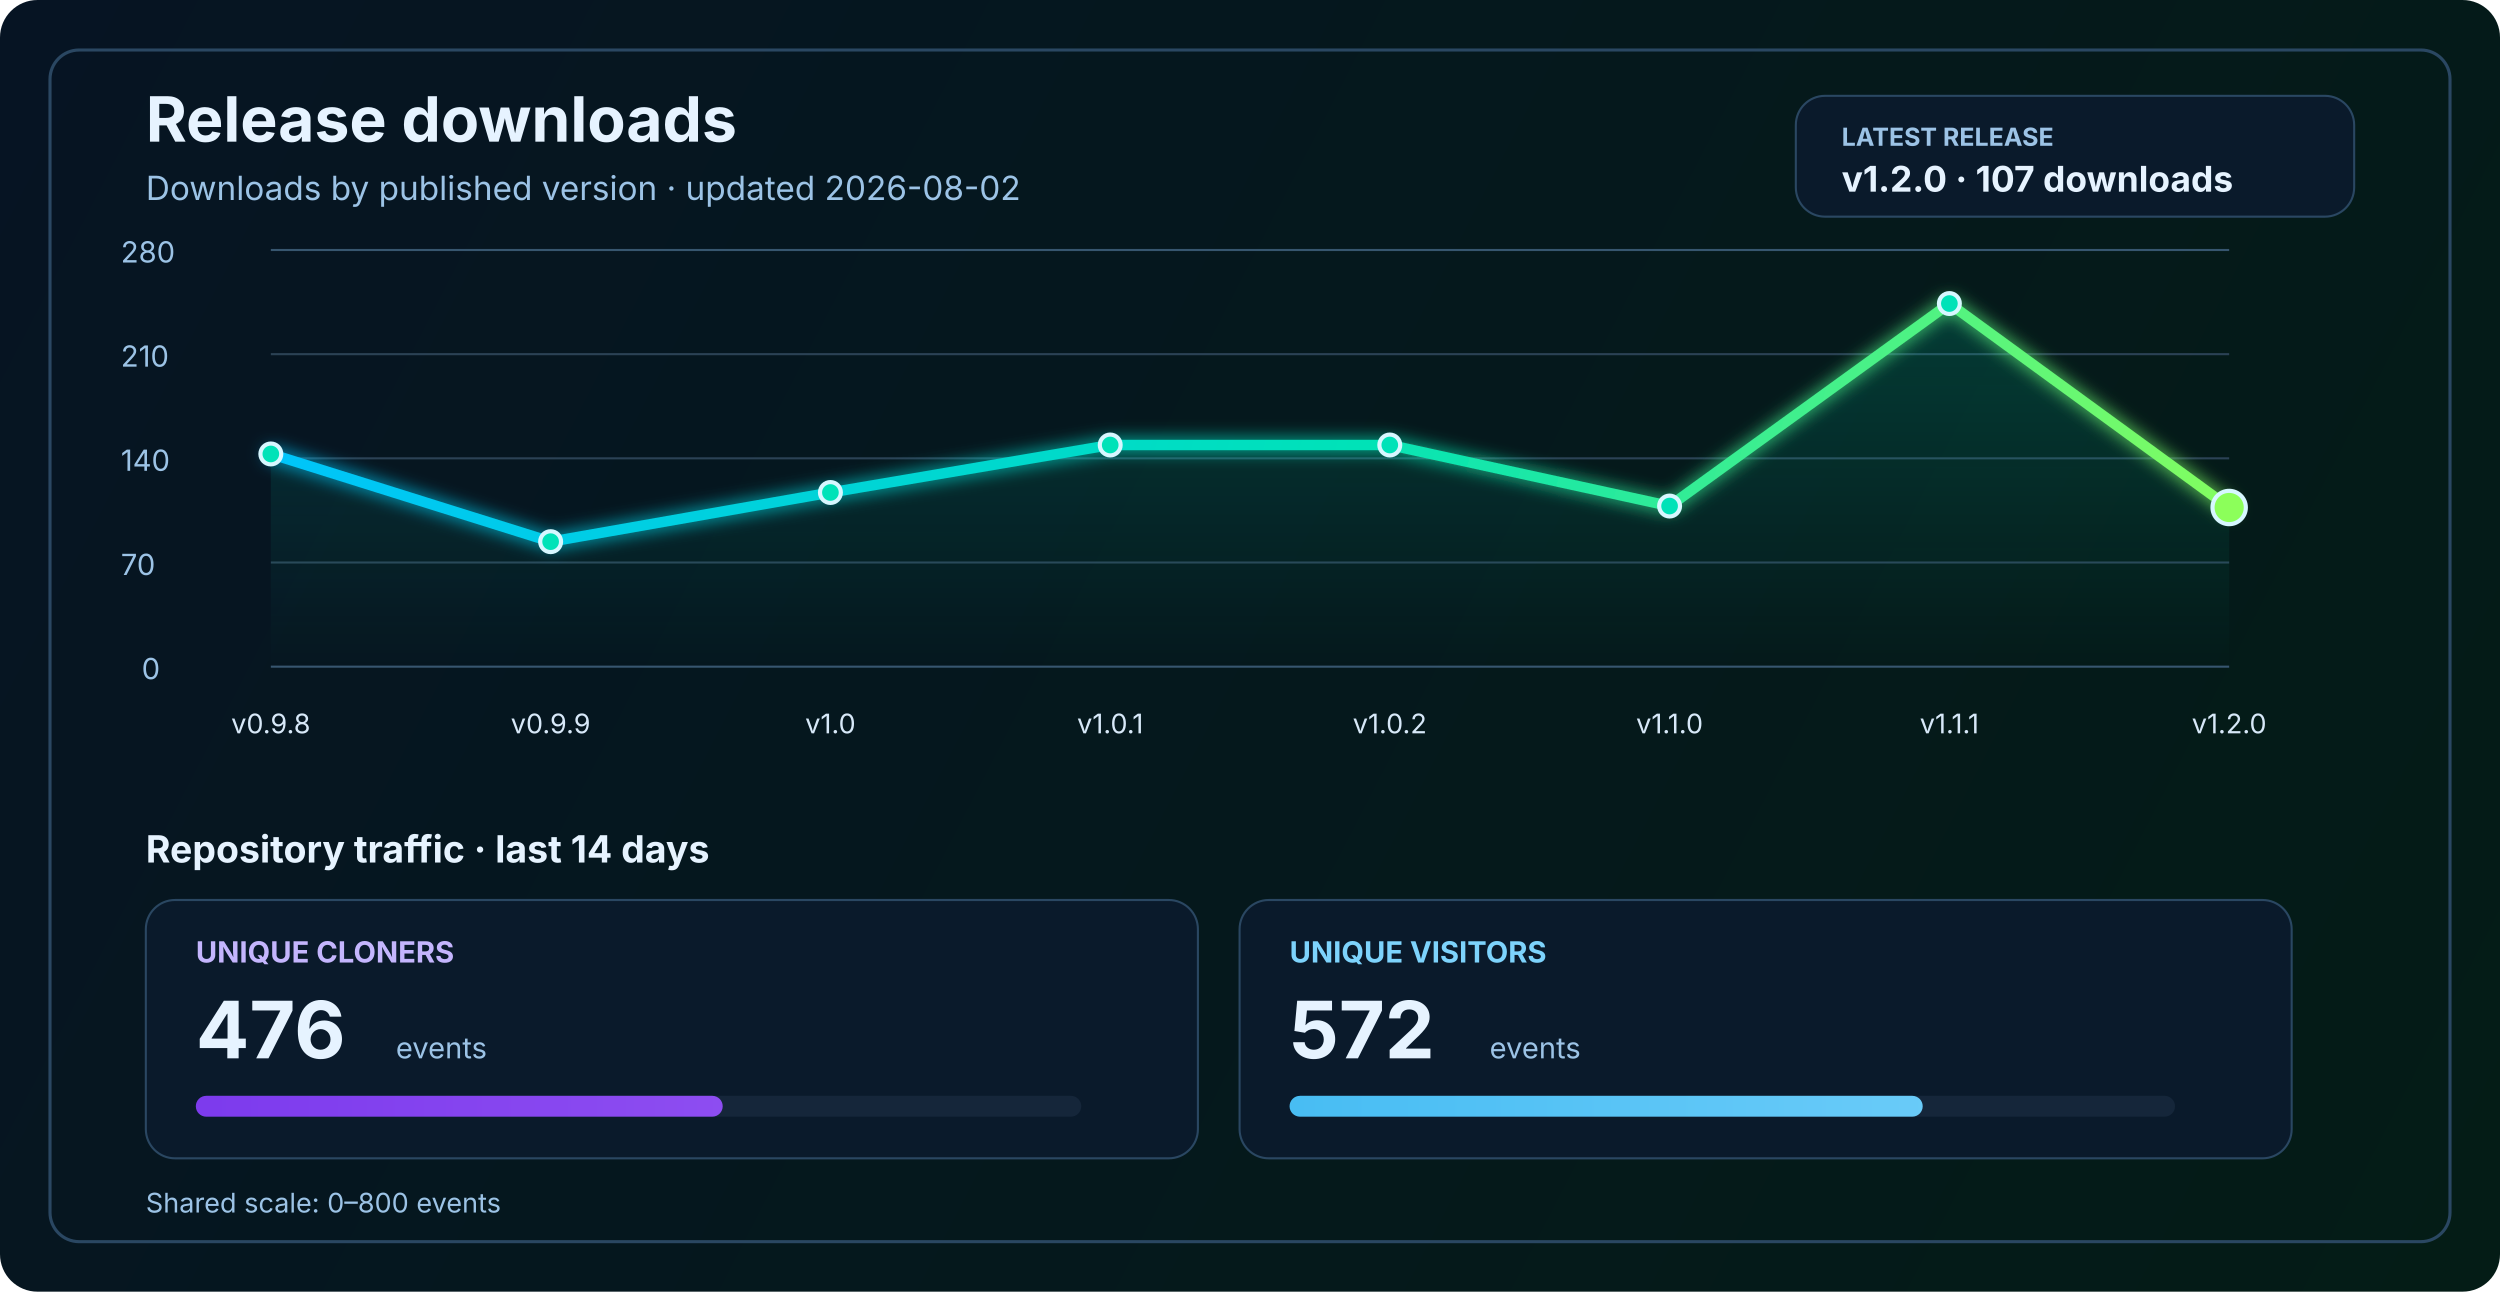
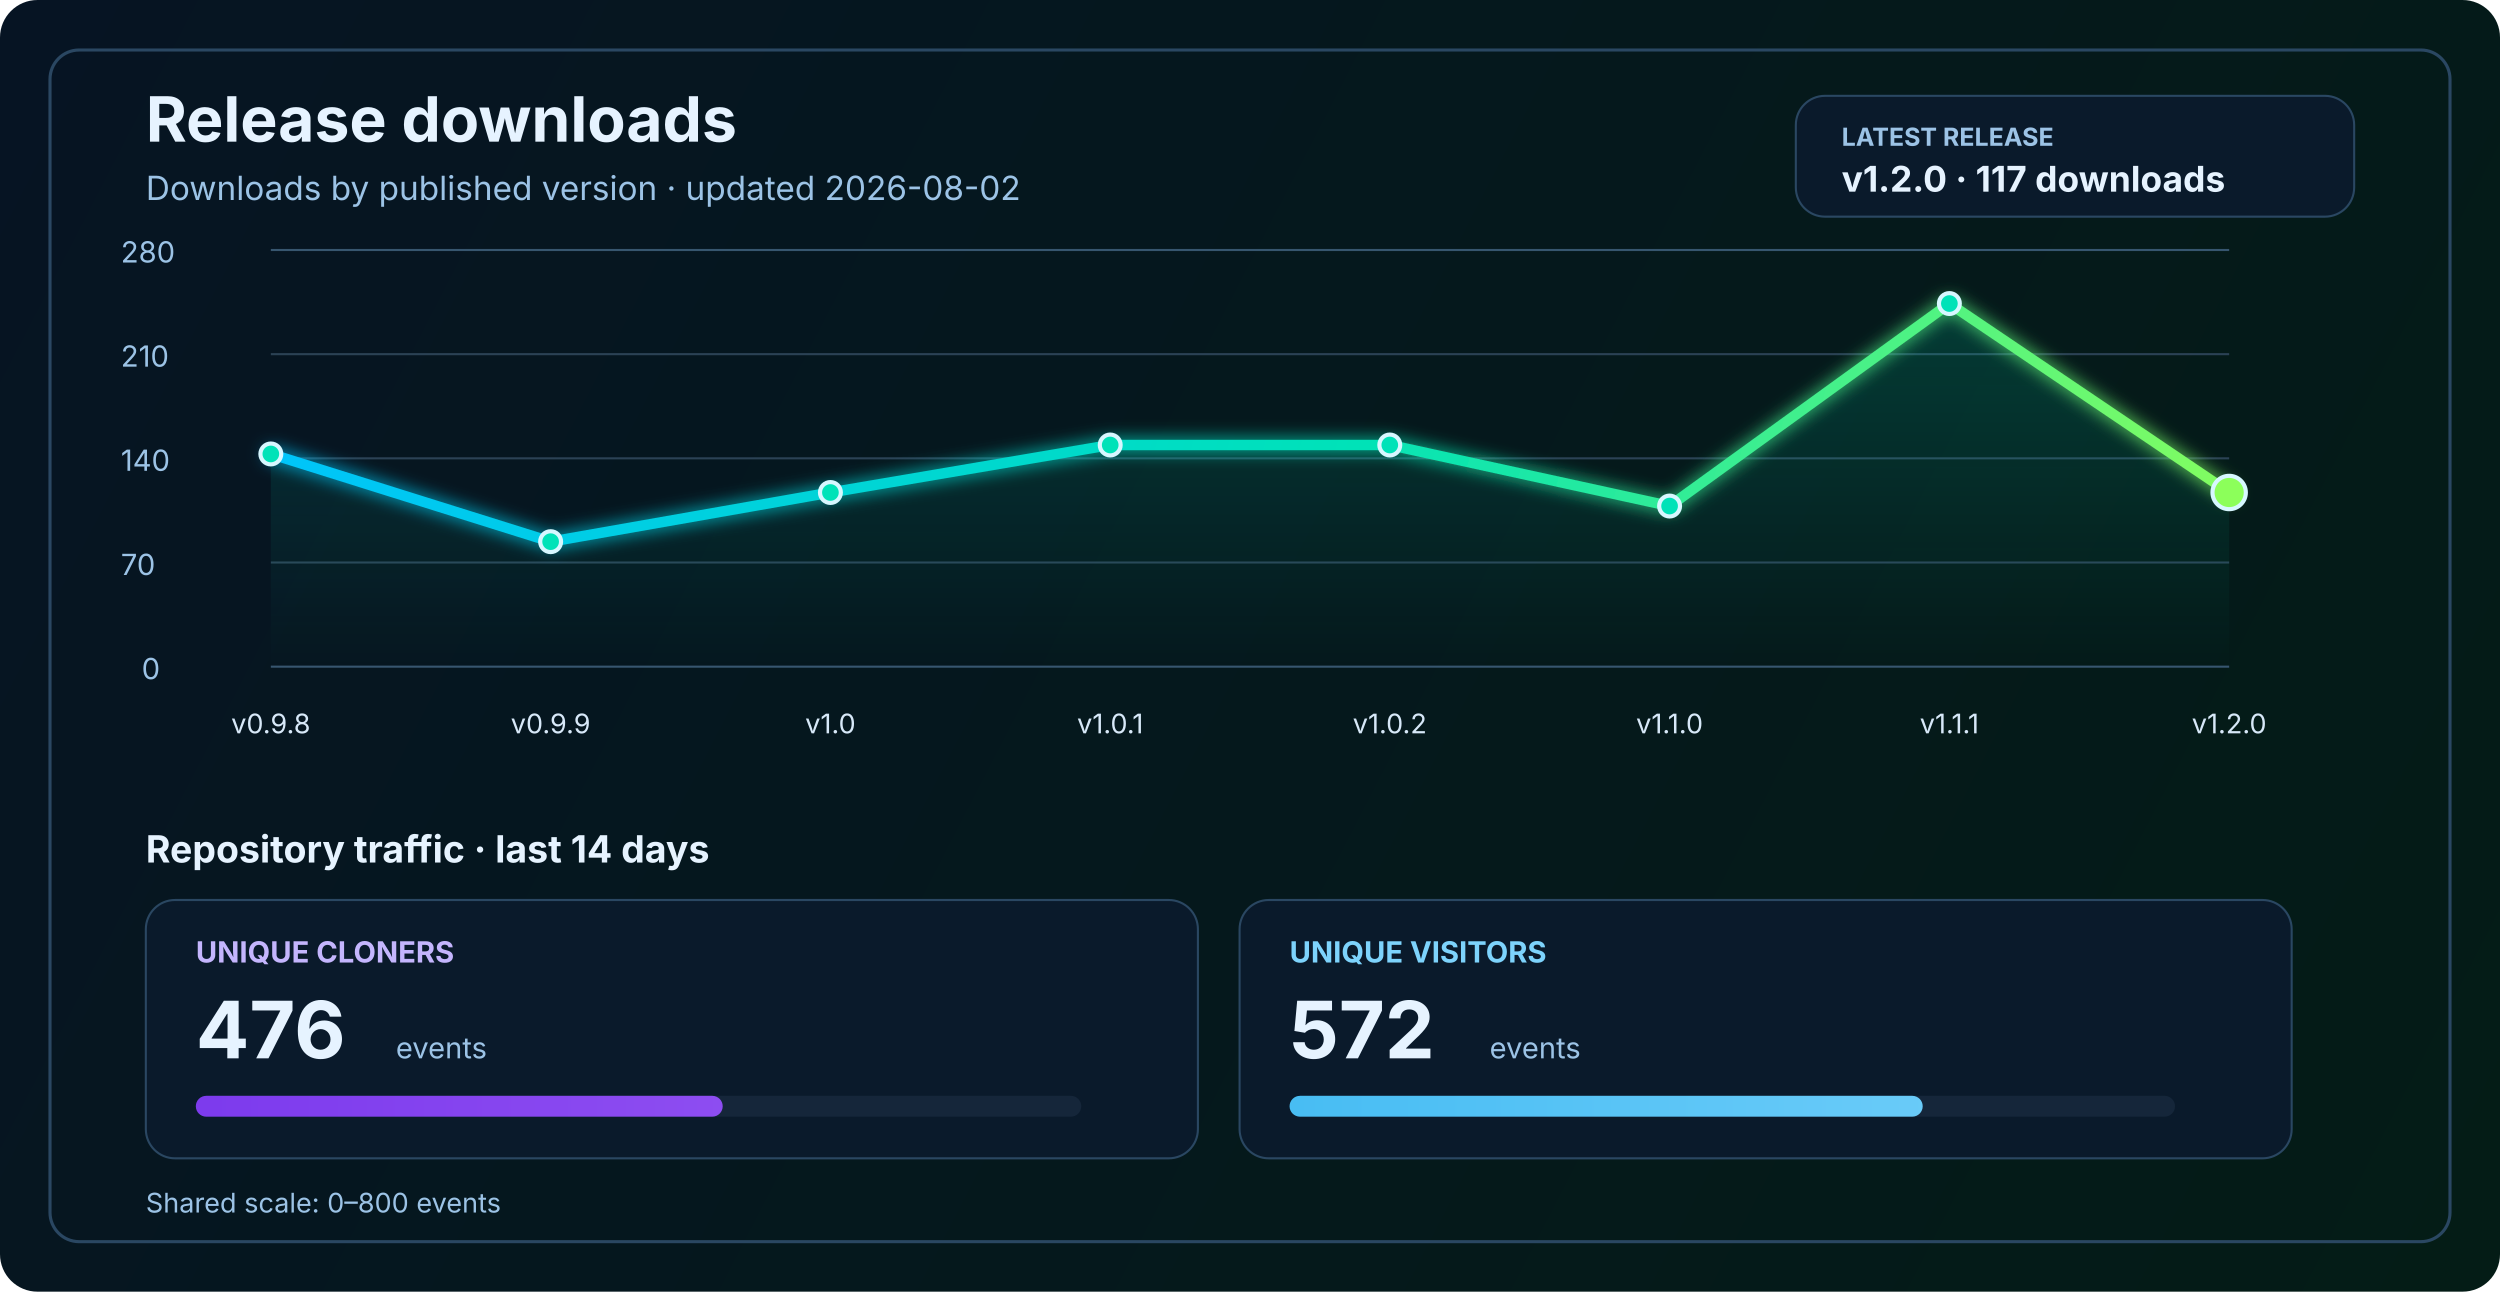
<svg xmlns="http://www.w3.org/2000/svg" width="1200" height="620" viewBox="0 0 1200 620" fill="none" role="img" aria-labelledby="title desc">
  <defs>
    <linearGradient id="bg" x1="0" y1="0" x2="1200" y2="620" gradientUnits="userSpaceOnUse">
      <stop stop-color="#061423" />
      <stop offset="1" stop-color="#041C16" />
    </linearGradient>
    <linearGradient id="line" x1="130" y1="86" x2="1070" y2="340" gradientUnits="userSpaceOnUse">
      <stop stop-color="#00C2FF" />
      <stop offset="0.55" stop-color="#00E2B8" />
      <stop offset="1" stop-color="#8CFF5A" />
    </linearGradient>
    <linearGradient id="area" x1="0" y1="120" x2="0" y2="320" gradientUnits="userSpaceOnUse">
      <stop stop-color="#00E2B8" stop-opacity="0.20" />
      <stop offset="1" stop-color="#00E2B8" stop-opacity="0" />
    </linearGradient>
    <linearGradient id="cloneFill" x1="86" y1="450" x2="1110" y2="450" gradientUnits="userSpaceOnUse">
      <stop stop-color="#7C3AED" />
      <stop offset="1" stop-color="#C084FC" />
    </linearGradient>
    <linearGradient id="viewFill" x1="86" y1="482" x2="1110" y2="482" gradientUnits="userSpaceOnUse">
      <stop stop-color="#0EA5E9" />
      <stop offset="1" stop-color="#7DD3FC" />
    </linearGradient>
    <filter id="glow" x="-50%" y="-50%" width="200%" height="200%">
      <feGaussianBlur stdDeviation="4" result="blur" />
      <feMerge>
        <feMergeNode in="blur" />
        <feMergeNode in="SourceGraphic" />
      </feMerge>
    </filter>
  </defs>
  <rect width="1200" height="620" rx="18" fill="url(#bg)" />
  <rect x="24" y="24" width="1152" height="572" rx="14" stroke="#2A4762" stroke-width="1.5" />
  <text x="70" y="68" fill="#E6F3FF" font-size="30" font-family="SF Pro Display, -apple-system, BlinkMacSystemFont, Segoe UI, sans-serif" font-weight="700">Release downloads</text>
  <text x="70" y="96" fill="#9CC3E6" font-size="16" font-family="SF Pro Text, -apple-system, BlinkMacSystemFont, Segoe UI, sans-serif">Downloads by published version · updated 2026-08-02</text>
  <rect x="862" y="46" width="268" height="58" rx="14" fill="#0A1A2B" stroke="#2A4762" stroke-width="1" />
  <text x="884" y="70" fill="#9CC3E6" font-size="12" font-family="SF Pro Text, -apple-system, BlinkMacSystemFont, Segoe UI, sans-serif" font-weight="700">LATEST RELEASE</text>
-   <text x="884" y="92" fill="#E6F3FF" font-size="17" font-family="SF Pro Text, -apple-system, BlinkMacSystemFont, Segoe UI, sans-serif" font-weight="700">v1.2.0 · 107 downloads</text>
+   <text x="884" y="92" fill="#E6F3FF" font-size="17" font-family="SF Pro Text, -apple-system, BlinkMacSystemFont, Segoe UI, sans-serif" font-weight="700">v1.2.0 · 117 downloads</text>
  <line x1="130" y1="320.0" x2="1070" y2="320.0" stroke="#37566F" stroke-width="1" />
  <line x1="130" y1="270.0" x2="1070" y2="270.0" stroke="#2B4255" stroke-width="1" />
  <line x1="130" y1="220.0" x2="1070" y2="220.0" stroke="#2B4255" stroke-width="1" />
  <line x1="130" y1="170.0" x2="1070" y2="170.0" stroke="#2B4255" stroke-width="1" />
  <line x1="130" y1="120.0" x2="1070" y2="120.0" stroke="#37566F" stroke-width="1" />
  <text x="68" y="326.0" fill="#9CC3E6" font-size="14" font-family="SF Pro Text, -apple-system, BlinkMacSystemFont, Segoe UI, sans-serif">0</text>
  <text x="58" y="276.0" fill="#9CC3E6" font-size="14" font-family="SF Pro Text, -apple-system, BlinkMacSystemFont, Segoe UI, sans-serif">70</text>
  <text x="58" y="226.0" fill="#9CC3E6" font-size="14" font-family="SF Pro Text, -apple-system, BlinkMacSystemFont, Segoe UI, sans-serif">140</text>
  <text x="58" y="176.0" fill="#9CC3E6" font-size="14" font-family="SF Pro Text, -apple-system, BlinkMacSystemFont, Segoe UI, sans-serif">210</text>
  <text x="58" y="126.0" fill="#9CC3E6" font-size="14" font-family="SF Pro Text, -apple-system, BlinkMacSystemFont, Segoe UI, sans-serif">280</text>
-   <path d="M 130.0 217.9 L 264.3 260.0 L 398.6 236.4 L 532.9 213.6 L 667.1 213.6 L 801.4 242.9 L 935.7 145.7 L 1070.0 243.6 L 1070 320 L 130 320 Z" fill="url(#area)" />
-   <polyline points="130.0,217.9 264.3,260.0 398.6,236.4 532.9,213.6 667.1,213.6 801.4,242.9 935.7,145.7 1070.0,243.6" fill="none" stroke="url(#line)" stroke-width="5" stroke-linecap="round" stroke-linejoin="round" filter="url(#glow)" />
+   <path d="M 130.0 217.9 L 264.3 260.0 L 398.6 236.4 L 532.9 213.6 L 667.1 213.6 L 801.4 242.9 L 935.7 145.7 L 1070.0 236.4 L 1070 320 L 130 320 Z" fill="url(#area)" />
+   <polyline points="130.0,217.9 264.3,260.0 398.6,236.4 532.9,213.6 667.1,213.6 801.4,242.9 935.7,145.7 1070.0,236.4" fill="none" stroke="url(#line)" stroke-width="5" stroke-linecap="round" stroke-linejoin="round" filter="url(#glow)" />
  <circle cx="130.0" cy="217.9" r="5" fill="#00E2B8" stroke="#D7F7FF" stroke-width="2" />
  <circle cx="264.3" cy="260.0" r="5" fill="#00E2B8" stroke="#D7F7FF" stroke-width="2" />
  <circle cx="398.6" cy="236.4" r="5" fill="#00E2B8" stroke="#D7F7FF" stroke-width="2" />
  <circle cx="532.9" cy="213.6" r="5" fill="#00E2B8" stroke="#D7F7FF" stroke-width="2" />
  <circle cx="667.1" cy="213.6" r="5" fill="#00E2B8" stroke="#D7F7FF" stroke-width="2" />
  <circle cx="801.4" cy="242.9" r="5" fill="#00E2B8" stroke="#D7F7FF" stroke-width="2" />
  <circle cx="935.7" cy="145.7" r="5" fill="#00E2B8" stroke="#D7F7FF" stroke-width="2" />
-   <circle cx="1070.0" cy="243.6" r="8" fill="#8CFF5A" stroke="#D7F7FF" stroke-width="2" />
+   <circle cx="1070.0" cy="236.4" r="8" fill="#8CFF5A" stroke="#D7F7FF" stroke-width="2" />
  <text x="130.0" y="352" text-anchor="middle" fill="#D7E8F8" font-size="13" font-family="SF Pro Text, -apple-system, BlinkMacSystemFont, Segoe UI, sans-serif">v0.9.8</text>
  <text x="264.3" y="352" text-anchor="middle" fill="#D7E8F8" font-size="13" font-family="SF Pro Text, -apple-system, BlinkMacSystemFont, Segoe UI, sans-serif">v0.9.9</text>
  <text x="398.6" y="352" text-anchor="middle" fill="#D7E8F8" font-size="13" font-family="SF Pro Text, -apple-system, BlinkMacSystemFont, Segoe UI, sans-serif">v1.0</text>
  <text x="532.9" y="352" text-anchor="middle" fill="#D7E8F8" font-size="13" font-family="SF Pro Text, -apple-system, BlinkMacSystemFont, Segoe UI, sans-serif">v1.0.1</text>
  <text x="667.1" y="352" text-anchor="middle" fill="#D7E8F8" font-size="13" font-family="SF Pro Text, -apple-system, BlinkMacSystemFont, Segoe UI, sans-serif">v1.0.2</text>
  <text x="801.4" y="352" text-anchor="middle" fill="#D7E8F8" font-size="13" font-family="SF Pro Text, -apple-system, BlinkMacSystemFont, Segoe UI, sans-serif">v1.1.0</text>
  <text x="935.7" y="352" text-anchor="middle" fill="#D7E8F8" font-size="13" font-family="SF Pro Text, -apple-system, BlinkMacSystemFont, Segoe UI, sans-serif">v1.1.1</text>
  <text x="1070.0" y="352" text-anchor="middle" fill="#D7E8F8" font-size="13" font-family="SF Pro Text, -apple-system, BlinkMacSystemFont, Segoe UI, sans-serif">v1.2.0</text>
  <text x="70" y="414" fill="#E6F3FF" font-size="18" font-family="SF Pro Text, -apple-system, BlinkMacSystemFont, Segoe UI, sans-serif" font-weight="700">Repository traffic · last 14 days</text>
  <rect x="70" y="432" width="505" height="124" rx="14" fill="#0A1A2B" stroke="#2A4762" stroke-width="1" />
  <text x="94" y="462" fill="#C4B5FD" font-size="14" font-family="SF Pro Text, -apple-system, BlinkMacSystemFont, Segoe UI, sans-serif" font-weight="700">UNIQUE CLONERS</text>
  <text x="94" y="508" fill="#E6F3FF" font-size="38" font-family="SF Pro Display, -apple-system, BlinkMacSystemFont, Segoe UI, sans-serif" font-weight="700">476</text>
  <text x="190" y="508" fill="#9CC3E6" font-size="14" font-family="SF Pro Text, -apple-system, BlinkMacSystemFont, Segoe UI, sans-serif">events</text>
  <rect x="94" y="526" width="425" height="10" rx="5" fill="#15263A" />
  <rect x="94" y="526" width="252.9" height="10" rx="5" fill="url(#cloneFill)" />
  <rect x="595" y="432" width="505" height="124" rx="14" fill="#0A1A2B" stroke="#2A4762" stroke-width="1" />
  <text x="619" y="462" fill="#7DD3FC" font-size="14" font-family="SF Pro Text, -apple-system, BlinkMacSystemFont, Segoe UI, sans-serif" font-weight="700">UNIQUE VISITORS</text>
  <text x="619" y="508" fill="#E6F3FF" font-size="38" font-family="SF Pro Display, -apple-system, BlinkMacSystemFont, Segoe UI, sans-serif" font-weight="700">572</text>
  <text x="715" y="508" fill="#9CC3E6" font-size="14" font-family="SF Pro Text, -apple-system, BlinkMacSystemFont, Segoe UI, sans-serif">events</text>
  <rect x="619" y="526" width="425" height="10" rx="5" fill="#15263A" />
  <rect x="619" y="526" width="303.9" height="10" rx="5" fill="url(#viewFill)" />
  <text x="70" y="582" fill="#9CC3E6" font-size="13" font-family="SF Pro Text, -apple-system, BlinkMacSystemFont, Segoe UI, sans-serif">Shared scale: 0–800 events</text>
</svg>
